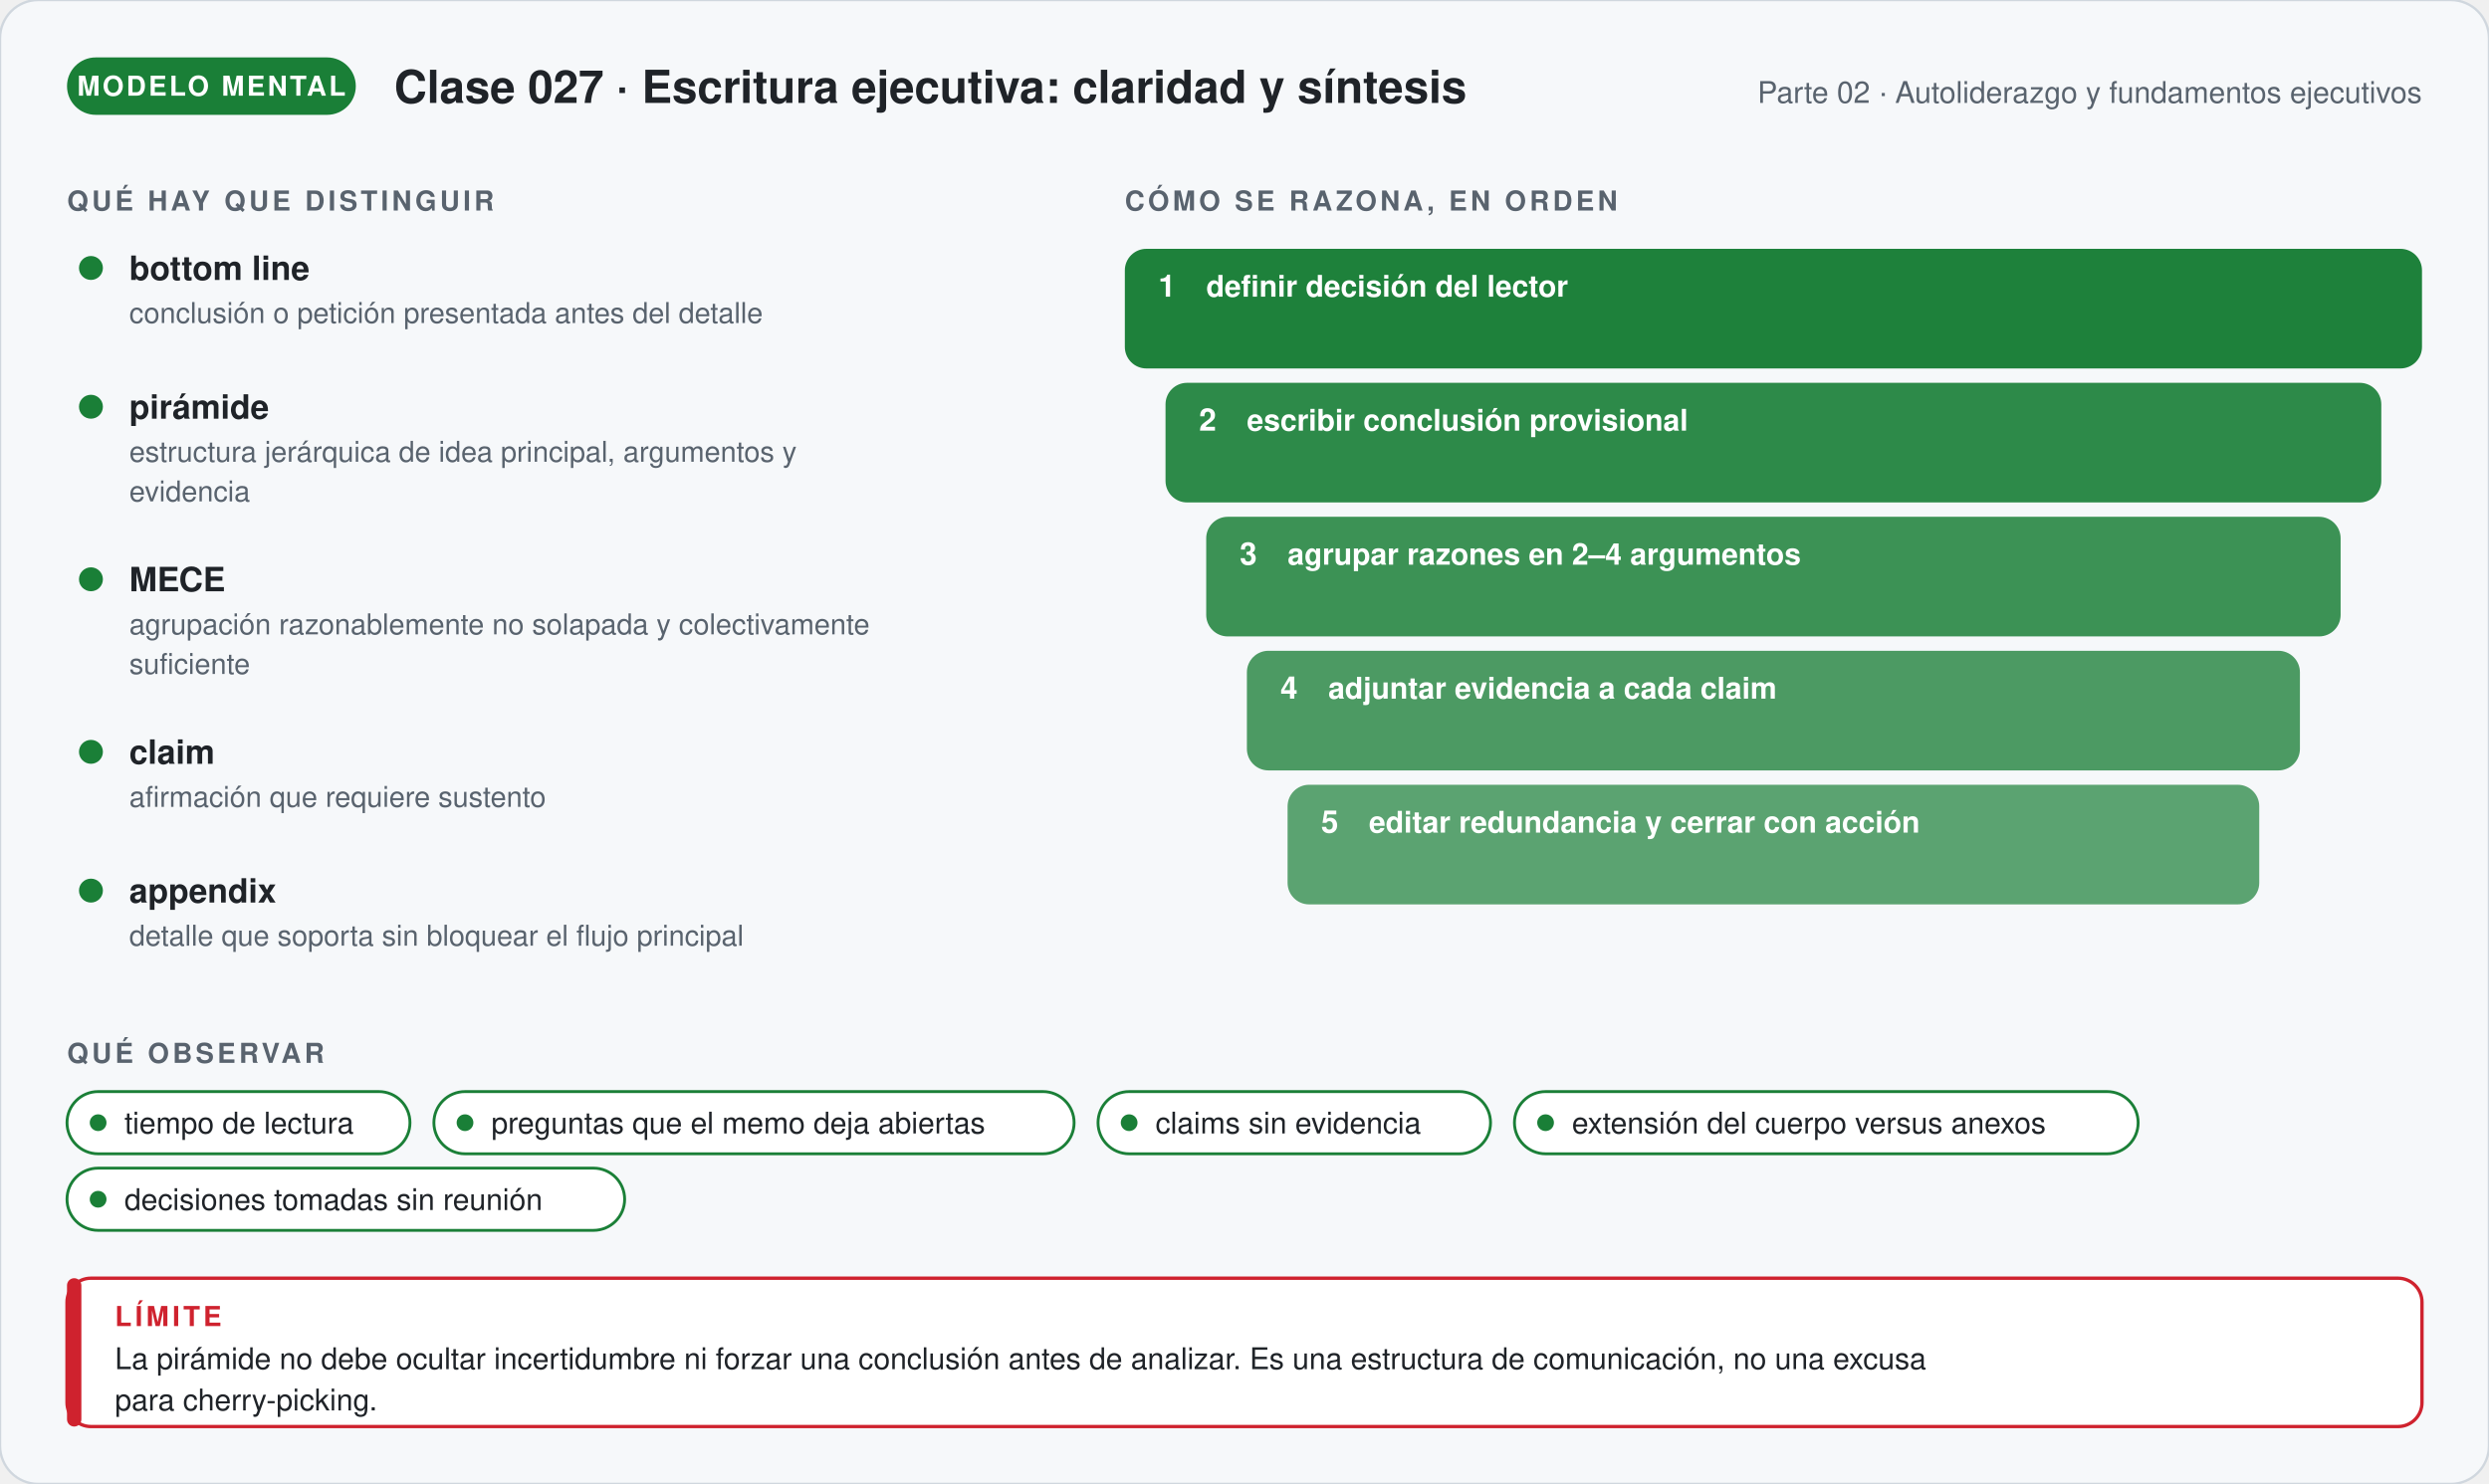
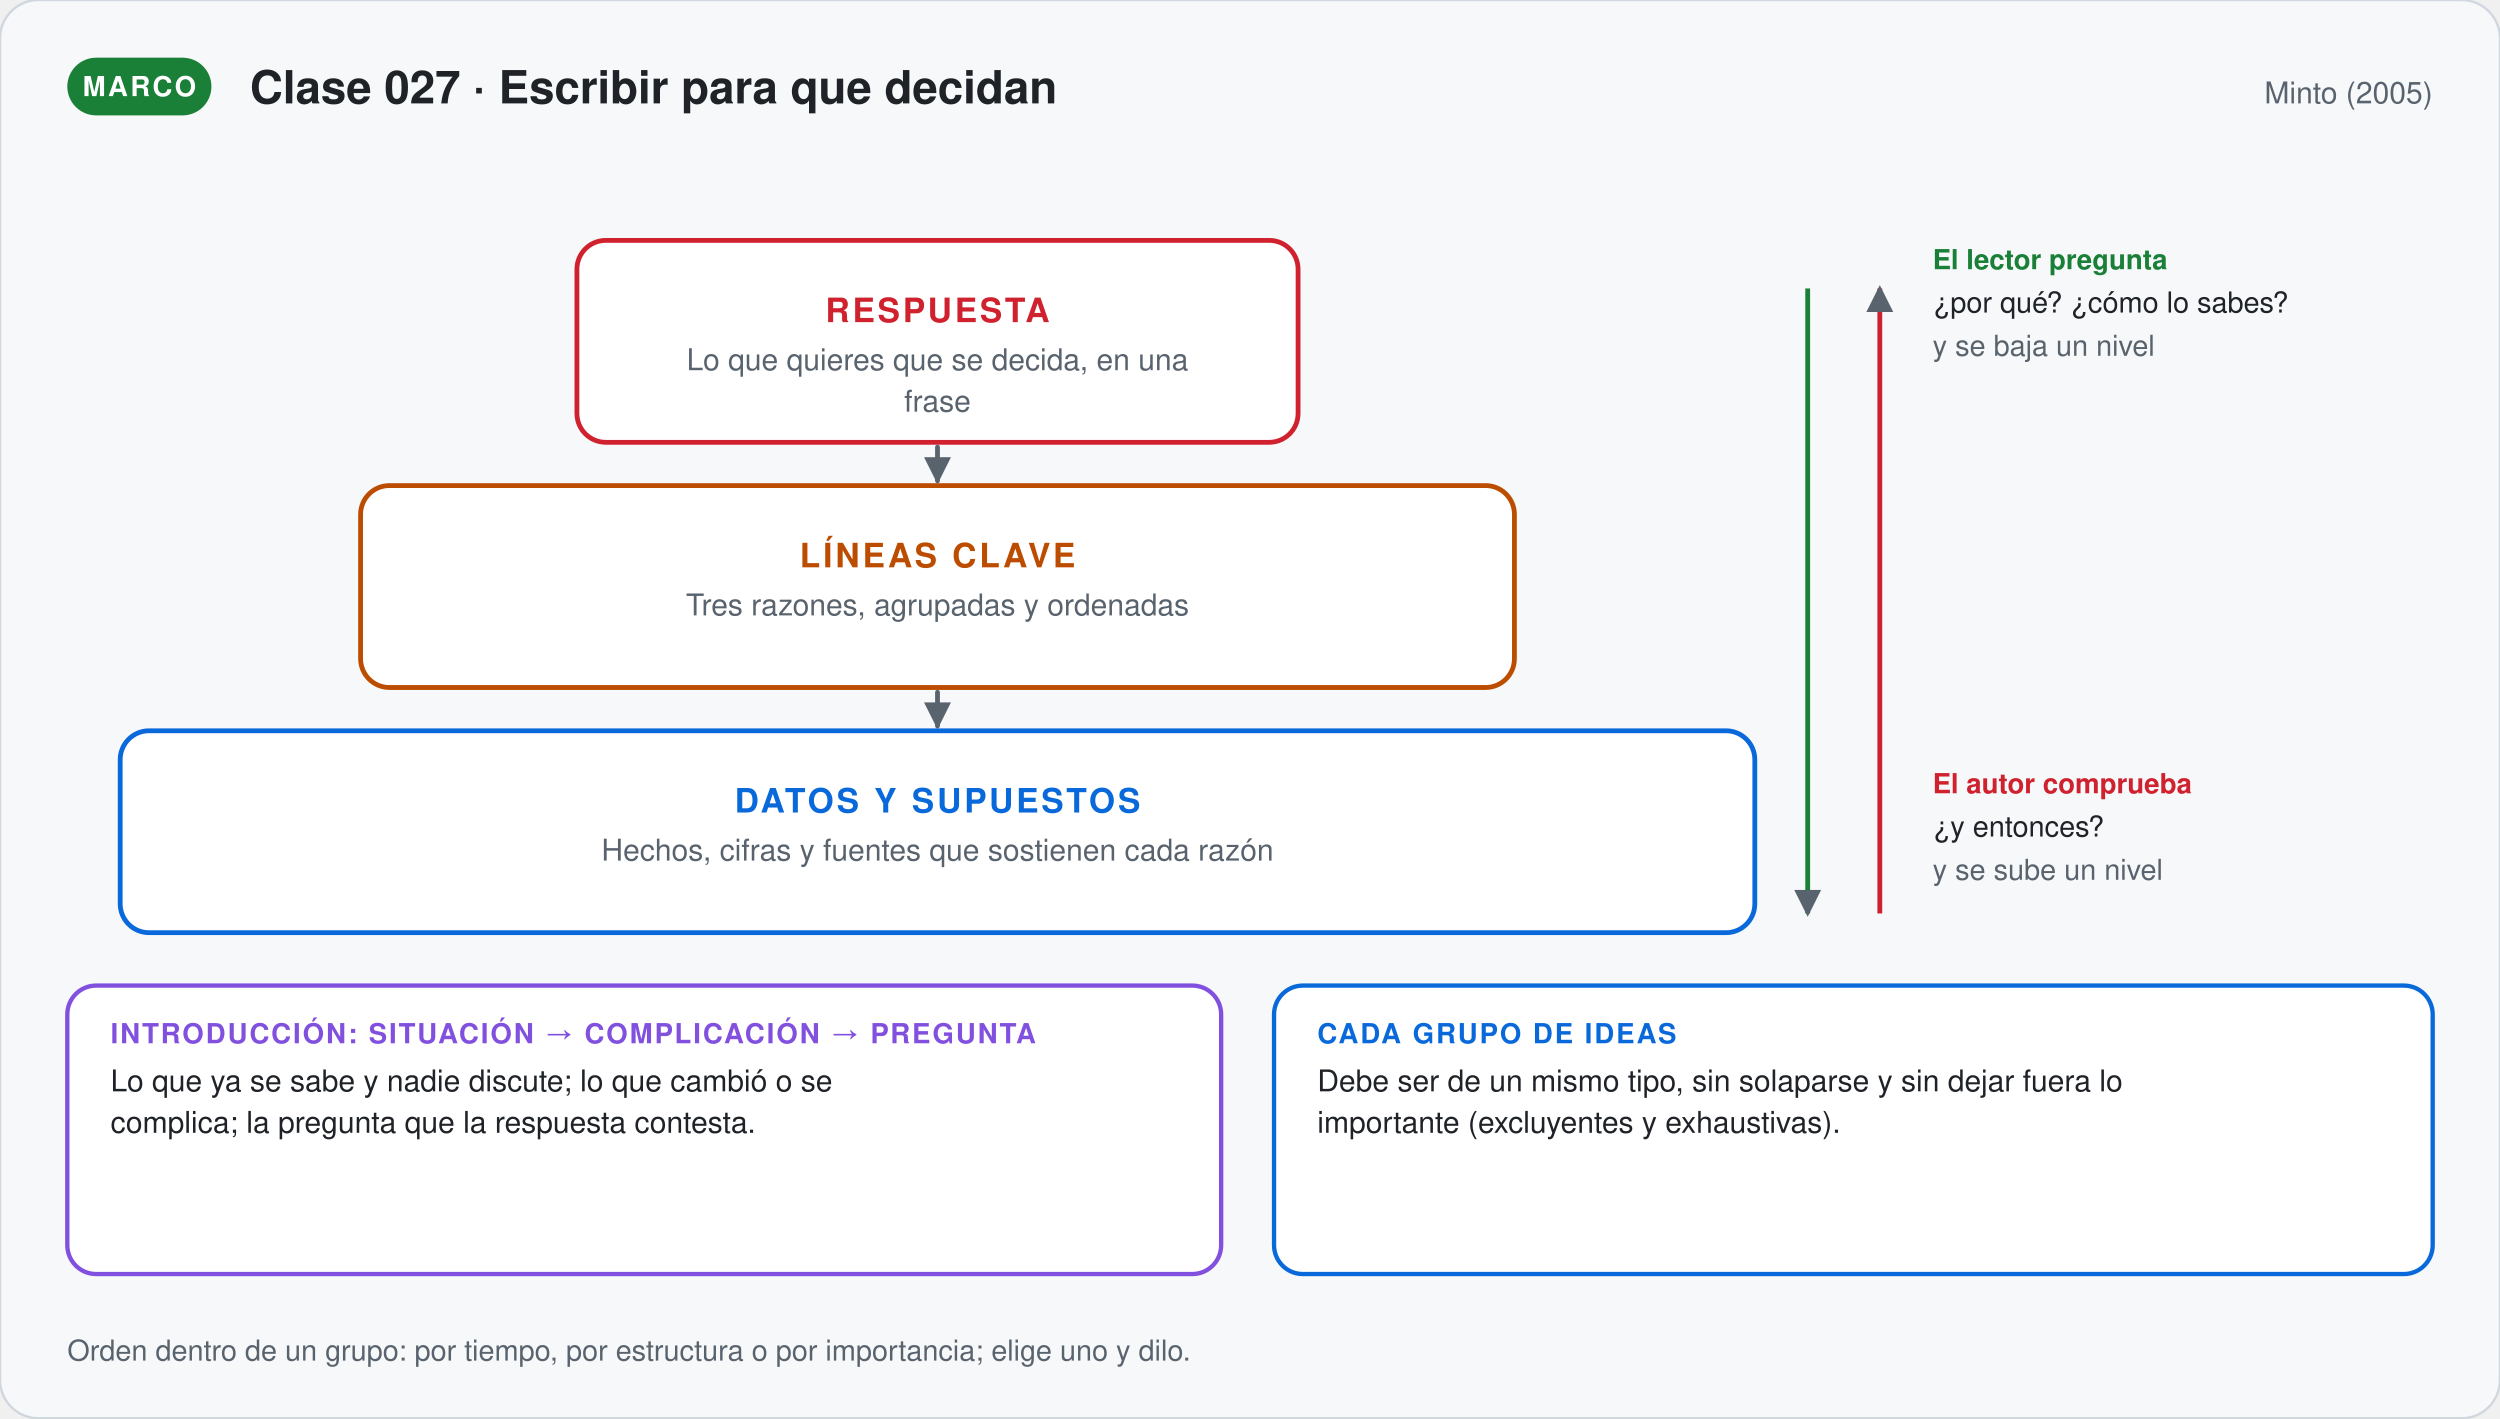
- <svg xmlns="http://www.w3.org/2000/svg" viewBox="0 0 1040 620.24" width="1040" role="img" aria-labelledby="t-g27 d-g27" font-family="'Segoe UI', 'Helvetica Neue', Helvetica, Arial, sans-serif">
+ <svg xmlns="http://www.w3.org/2000/svg" viewBox="0 0 1040 590" width="1040" role="img" aria-labelledby="t-027 d-027" font-family="'Segoe UI', 'Helvetica Neue', Helvetica, Arial, sans-serif">
  <defs>
-     <marker id="p-g27" viewBox="0 0 10 10" refX="8" refY="5" markerWidth="7" markerHeight="7" orient="auto">
+     <marker id="p-027" viewBox="0 0 10 10" refX="8" refY="5" markerWidth="7" markerHeight="7" orient="auto">
      <path d="M1,1 L9,5 L1,9 Z" fill="#59636e" />
    </marker>
  </defs>
-   <rect width="1040" height="620.24" rx="16" fill="#f6f8fa" stroke="#d0d7de" />
-   <rect x="28" y="24" width="120.67" height="24" rx="12" fill="#1a7f37" />
-   <text x="88.335" y="40" font-size="11.5" font-weight="700" fill="#ffffff" text-anchor="middle" letter-spacing="1">MODELO MENTAL</text>
-   <text x="164.67" y="43" font-size="19" font-weight="700" fill="#1f2328" text-anchor="start">Clase 027 · Escritura ejecutiva: claridad y síntesis</text>
-   <text x="1012" y="43" font-size="12.5" font-weight="400" fill="#59636e" text-anchor="end">Parte 02 · Autoliderazgo y fundamentos ejecutivos</text>
-   <text x="28" y="88" font-size="11.5" font-weight="700" fill="#59636e" text-anchor="start" letter-spacing="1.4">QUÉ HAY QUE DISTINGUIR</text>
-   <circle cx="38" cy="112" r="5" fill="#1a7f37" />
-   <text x="54" y="117" font-size="14" font-weight="700" fill="#1f2328" text-anchor="start">bottom line</text>
-   <text x="54" y="135" font-size="12" font-weight="400" fill="#59636e" text-anchor="start">conclusión o petición presentada antes del detalle</text>
-   <circle cx="38" cy="170" r="5" fill="#1a7f37" />
-   <text x="54" y="175" font-size="14" font-weight="700" fill="#1f2328" text-anchor="start">pirámide</text>
-   <text x="54" y="193" font-size="12" font-weight="400" fill="#59636e" text-anchor="start">estructura jerárquica de idea principal, argumentos y</text>
-   <text x="54" y="209.56" font-size="12" font-weight="400" fill="#59636e" text-anchor="start">evidencia</text>
-   <circle cx="38" cy="242.12" r="5" fill="#1a7f37" />
-   <text x="54" y="247.12" font-size="14" font-weight="700" fill="#1f2328" text-anchor="start">MECE</text>
-   <text x="54" y="265.12" font-size="12" font-weight="400" fill="#59636e" text-anchor="start">agrupación razonablemente no solapada y colectivamente</text>
-   <text x="54" y="281.68" font-size="12" font-weight="400" fill="#59636e" text-anchor="start">suficiente</text>
-   <circle cx="38" cy="314.24" r="5" fill="#1a7f37" />
-   <text x="54" y="319.24" font-size="14" font-weight="700" fill="#1f2328" text-anchor="start">claim</text>
-   <text x="54" y="337.24" font-size="12" font-weight="400" fill="#59636e" text-anchor="start">afirmación que requiere sustento</text>
-   <circle cx="38" cy="372.24" r="5" fill="#1a7f37" />
-   <text x="54" y="377.24" font-size="14" font-weight="700" fill="#1f2328" text-anchor="start">appendix</text>
-   <text x="54" y="395.24" font-size="12" font-weight="400" fill="#59636e" text-anchor="start">detalle que soporta sin bloquear el flujo principal</text>
-   <text x="470" y="88" font-size="11.5" font-weight="700" fill="#59636e" text-anchor="start" letter-spacing="1.4">CÓMO SE RAZONA, EN ORDEN</text>
-   <rect x="470" y="104" width="542" height="50" rx="9" fill="#1a7f37" stroke="#1a7f37" stroke-width="0" fill-opacity="0.98" />
-   <text x="484" y="124" font-size="13" font-weight="800" fill="#ffffff" text-anchor="start">1</text>
-   <text x="504" y="124" font-size="12.5" font-weight="600" fill="#ffffff" text-anchor="start">definir decisión del lector</text>
-   <rect x="487" y="160" width="508" height="50" rx="9" fill="#1a7f37" stroke="#1a7f37" stroke-width="0" fill-opacity="0.91" />
-   <text x="501" y="180" font-size="13" font-weight="800" fill="#ffffff" text-anchor="start">2</text>
-   <text x="521" y="180" font-size="12.5" font-weight="600" fill="#ffffff" text-anchor="start">escribir conclusión provisional</text>
-   <rect x="504" y="216" width="474" height="50" rx="9" fill="#1a7f37" stroke="#1a7f37" stroke-width="0" fill-opacity="0.84" />
-   <text x="518" y="236" font-size="13" font-weight="800" fill="#ffffff" text-anchor="start">3</text>
-   <text x="538" y="236" font-size="12.5" font-weight="600" fill="#ffffff" text-anchor="start">agrupar razones en 2–4 argumentos</text>
-   <rect x="521" y="272" width="440" height="50" rx="9" fill="#1a7f37" stroke="#1a7f37" stroke-width="0" fill-opacity="0.77" />
-   <text x="535" y="292" font-size="13" font-weight="800" fill="#ffffff" text-anchor="start">4</text>
-   <text x="555" y="292" font-size="12.5" font-weight="600" fill="#ffffff" text-anchor="start">adjuntar evidencia a cada claim</text>
-   <rect x="538" y="328" width="406" height="50" rx="9" fill="#1a7f37" stroke="#1a7f37" stroke-width="0" fill-opacity="0.7" />
-   <text x="552" y="348" font-size="13" font-weight="800" fill="#ffffff" text-anchor="start">5</text>
-   <text x="572" y="348" font-size="12.5" font-weight="600" fill="#ffffff" text-anchor="start">editar redundancia y cerrar con acción</text>
-   <text x="28" y="444.24" font-size="11.5" font-weight="700" fill="#59636e" text-anchor="start" letter-spacing="1.4">QUÉ OBSERVAR</text>
-   <rect x="28" y="456.24" width="143.3" height="26" rx="13" fill="#ffffff" stroke="#1a7f37" stroke-width="1.2" />
-   <circle cx="41" cy="469.24" r="3.5" fill="#1a7f37" />
-   <text x="52" y="473.74" font-size="12.5" font-weight="400" fill="#1f2328" text-anchor="start">tiempo de lectura</text>
-   <rect x="181.3" y="456.24" width="267.5" height="26" rx="13" fill="#ffffff" stroke="#1a7f37" stroke-width="1.2" />
-   <circle cx="194.3" cy="469.24" r="3.5" fill="#1a7f37" />
-   <text x="205.3" y="473.74" font-size="12.5" font-weight="400" fill="#1f2328" text-anchor="start">preguntas que el memo deja abiertas</text>
-   <rect x="458.8" y="456.24" width="164" height="26" rx="13" fill="#ffffff" stroke="#1a7f37" stroke-width="1.2" />
-   <circle cx="471.8" cy="469.24" r="3.5" fill="#1a7f37" />
-   <text x="482.8" y="473.74" font-size="12.5" font-weight="400" fill="#1f2328" text-anchor="start">claims sin evidencia</text>
-   <rect x="632.8" y="456.24" width="260.6" height="26" rx="13" fill="#ffffff" stroke="#1a7f37" stroke-width="1.2" />
-   <circle cx="645.8" cy="469.24" r="3.5" fill="#1a7f37" />
-   <text x="656.8" y="473.74" font-size="12.5" font-weight="400" fill="#1f2328" text-anchor="start">extensión del cuerpo versus anexos</text>
-   <rect x="28" y="488.24" width="233" height="26" rx="13" fill="#ffffff" stroke="#1a7f37" stroke-width="1.2" />
-   <circle cx="41" cy="501.24" r="3.5" fill="#1a7f37" />
-   <text x="52" y="505.74" font-size="12.5" font-weight="400" fill="#1f2328" text-anchor="start">decisiones tomadas sin reunión</text>
-   <rect x="28" y="534.24" width="984" height="62" rx="10" fill="#ffffff" stroke="#cf222e" stroke-width="1.4" />
-   <rect x="28" y="534.24" width="6" height="62" rx="3" fill="#cf222e" />
-   <text x="48" y="554.24" font-size="11.5" font-weight="700" fill="#cf222e" text-anchor="start" letter-spacing="1.4">LÍMITE</text>
-   <text x="48" y="572.24" font-size="12.5" font-weight="400" fill="#1f2328" text-anchor="start">La pirámide no debe ocultar incertidumbre ni forzar una conclusión antes de analizar. Es una estructura de comunicación, no una excusa</text>
-   <text x="48" y="589.49" font-size="12.5" font-weight="400" fill="#1f2328" text-anchor="start">para cherry-picking.</text>
+   <rect width="1040" height="590" rx="16" fill="#f6f8fa" stroke="#d0d7de" />
+   <rect x="28" y="24" width="59.95" height="24" rx="12" fill="#1a7f37" />
+   <text x="57.975" y="40" font-size="11.5" font-weight="700" fill="#ffffff" text-anchor="middle" letter-spacing="1">MARCO</text>
+   <text x="103.95" y="43" font-size="19" font-weight="700" fill="#1f2328" text-anchor="start">Clase 027 · Escribir para que decidan</text>
+   <text x="1012" y="43" font-size="12.5" font-weight="400" fill="#59636e" text-anchor="end">Minto (2005)</text>
+   <rect x="240" y="100" width="300" height="84" rx="12" fill="#ffffff" stroke="#cf222e" stroke-width="2" />
+   <text x="390" y="134" font-size="14" font-weight="800" fill="#cf222e" text-anchor="middle" letter-spacing="1.2">RESPUESTA</text>
+   <text x="390" y="154" font-size="12.5" font-weight="400" fill="#59636e" text-anchor="middle">Lo que quieres que se decida, en una</text>
+   <text x="390" y="171.25" font-size="12.5" font-weight="400" fill="#59636e" text-anchor="middle">frase</text>
+   <rect x="150" y="202" width="480" height="84" rx="12" fill="#ffffff" stroke="#bc4c00" stroke-width="2" />
+   <text x="390" y="236" font-size="14" font-weight="800" fill="#bc4c00" text-anchor="middle" letter-spacing="1.2">LÍNEAS CLAVE</text>
+   <text x="390" y="256" font-size="12.5" font-weight="400" fill="#59636e" text-anchor="middle">Tres razones, agrupadas y ordenadas</text>
+   <rect x="50" y="304" width="680" height="84" rx="12" fill="#ffffff" stroke="#0969da" stroke-width="2" />
+   <text x="390" y="338" font-size="14" font-weight="800" fill="#0969da" text-anchor="middle" letter-spacing="1.2">DATOS Y SUPUESTOS</text>
+   <text x="390" y="358" font-size="12.5" font-weight="400" fill="#59636e" text-anchor="middle">Hechos, cifras y fuentes que sostienen cada razón</text>
+   <path d="M390,186 L390,200" stroke="#59636e" stroke-width="2" fill="none" stroke-linecap="round" marker-end="url(#p-027)" />
+   <path d="M390,288 L390,302" stroke="#59636e" stroke-width="2" fill="none" stroke-linecap="round" marker-end="url(#p-027)" />
+   <path d="M752,120 V380" stroke="#1a7f37" stroke-width="2" marker-end="url(#p-027)" />
+   <path d="M782,380 V120" stroke="#cf222e" stroke-width="2" marker-end="url(#p-027)" />
+   <text x="804" y="112" font-size="11.5" font-weight="700" fill="#1a7f37" text-anchor="start">El lector pregunta</text>
+   <text x="804" y="130" font-size="12" font-weight="400" fill="#1f2328" text-anchor="start">¿por qué? ¿cómo lo sabes?</text>
+   <text x="804" y="148" font-size="12" font-weight="400" fill="#59636e" text-anchor="start">y se baja un nivel</text>
+   <text x="804" y="330" font-size="11.5" font-weight="700" fill="#cf222e" text-anchor="start">El autor comprueba</text>
+   <text x="804" y="348" font-size="12" font-weight="400" fill="#1f2328" text-anchor="start">¿y entonces?</text>
+   <text x="804" y="366" font-size="12" font-weight="400" fill="#59636e" text-anchor="start">y se sube un nivel</text>
+   <rect x="28" y="410" width="480" height="120" rx="12" fill="#ffffff" stroke="#8250df" stroke-width="1.8" />
+   <text x="46" y="434" font-size="11.5" font-weight="700" fill="#8250df" text-anchor="start" letter-spacing="0.8">INTRODUCCIÓN: SITUACIÓN → COMPLICACIÓN → PREGUNTA</text>
+   <text x="46" y="454" font-size="12.5" font-weight="400" fill="#1f2328" text-anchor="start">Lo que ya se sabe y nadie discute; lo que cambió o se</text>
+   <text x="46" y="471.25" font-size="12.5" font-weight="400" fill="#1f2328" text-anchor="start">complica; la pregunta que la respuesta contesta.</text>
+   <rect x="530" y="410" width="482" height="120" rx="12" fill="#ffffff" stroke="#0969da" stroke-width="1.8" />
+   <text x="548" y="434" font-size="11.5" font-weight="700" fill="#0969da" text-anchor="start" letter-spacing="0.8">CADA GRUPO DE IDEAS</text>
+   <text x="548" y="454" font-size="12.5" font-weight="400" fill="#1f2328" text-anchor="start">Debe ser de un mismo tipo, sin solaparse y sin dejar fuera lo</text>
+   <text x="548" y="471.25" font-size="12.5" font-weight="400" fill="#1f2328" text-anchor="start">importante (excluyentes y exhaustivas).</text>
+   <text x="28" y="566" font-size="12" font-weight="400" fill="#59636e" text-anchor="start">Orden dentro de un grupo: por tiempo, por estructura o por importancia; elige uno y dilo.</text>
</svg>
